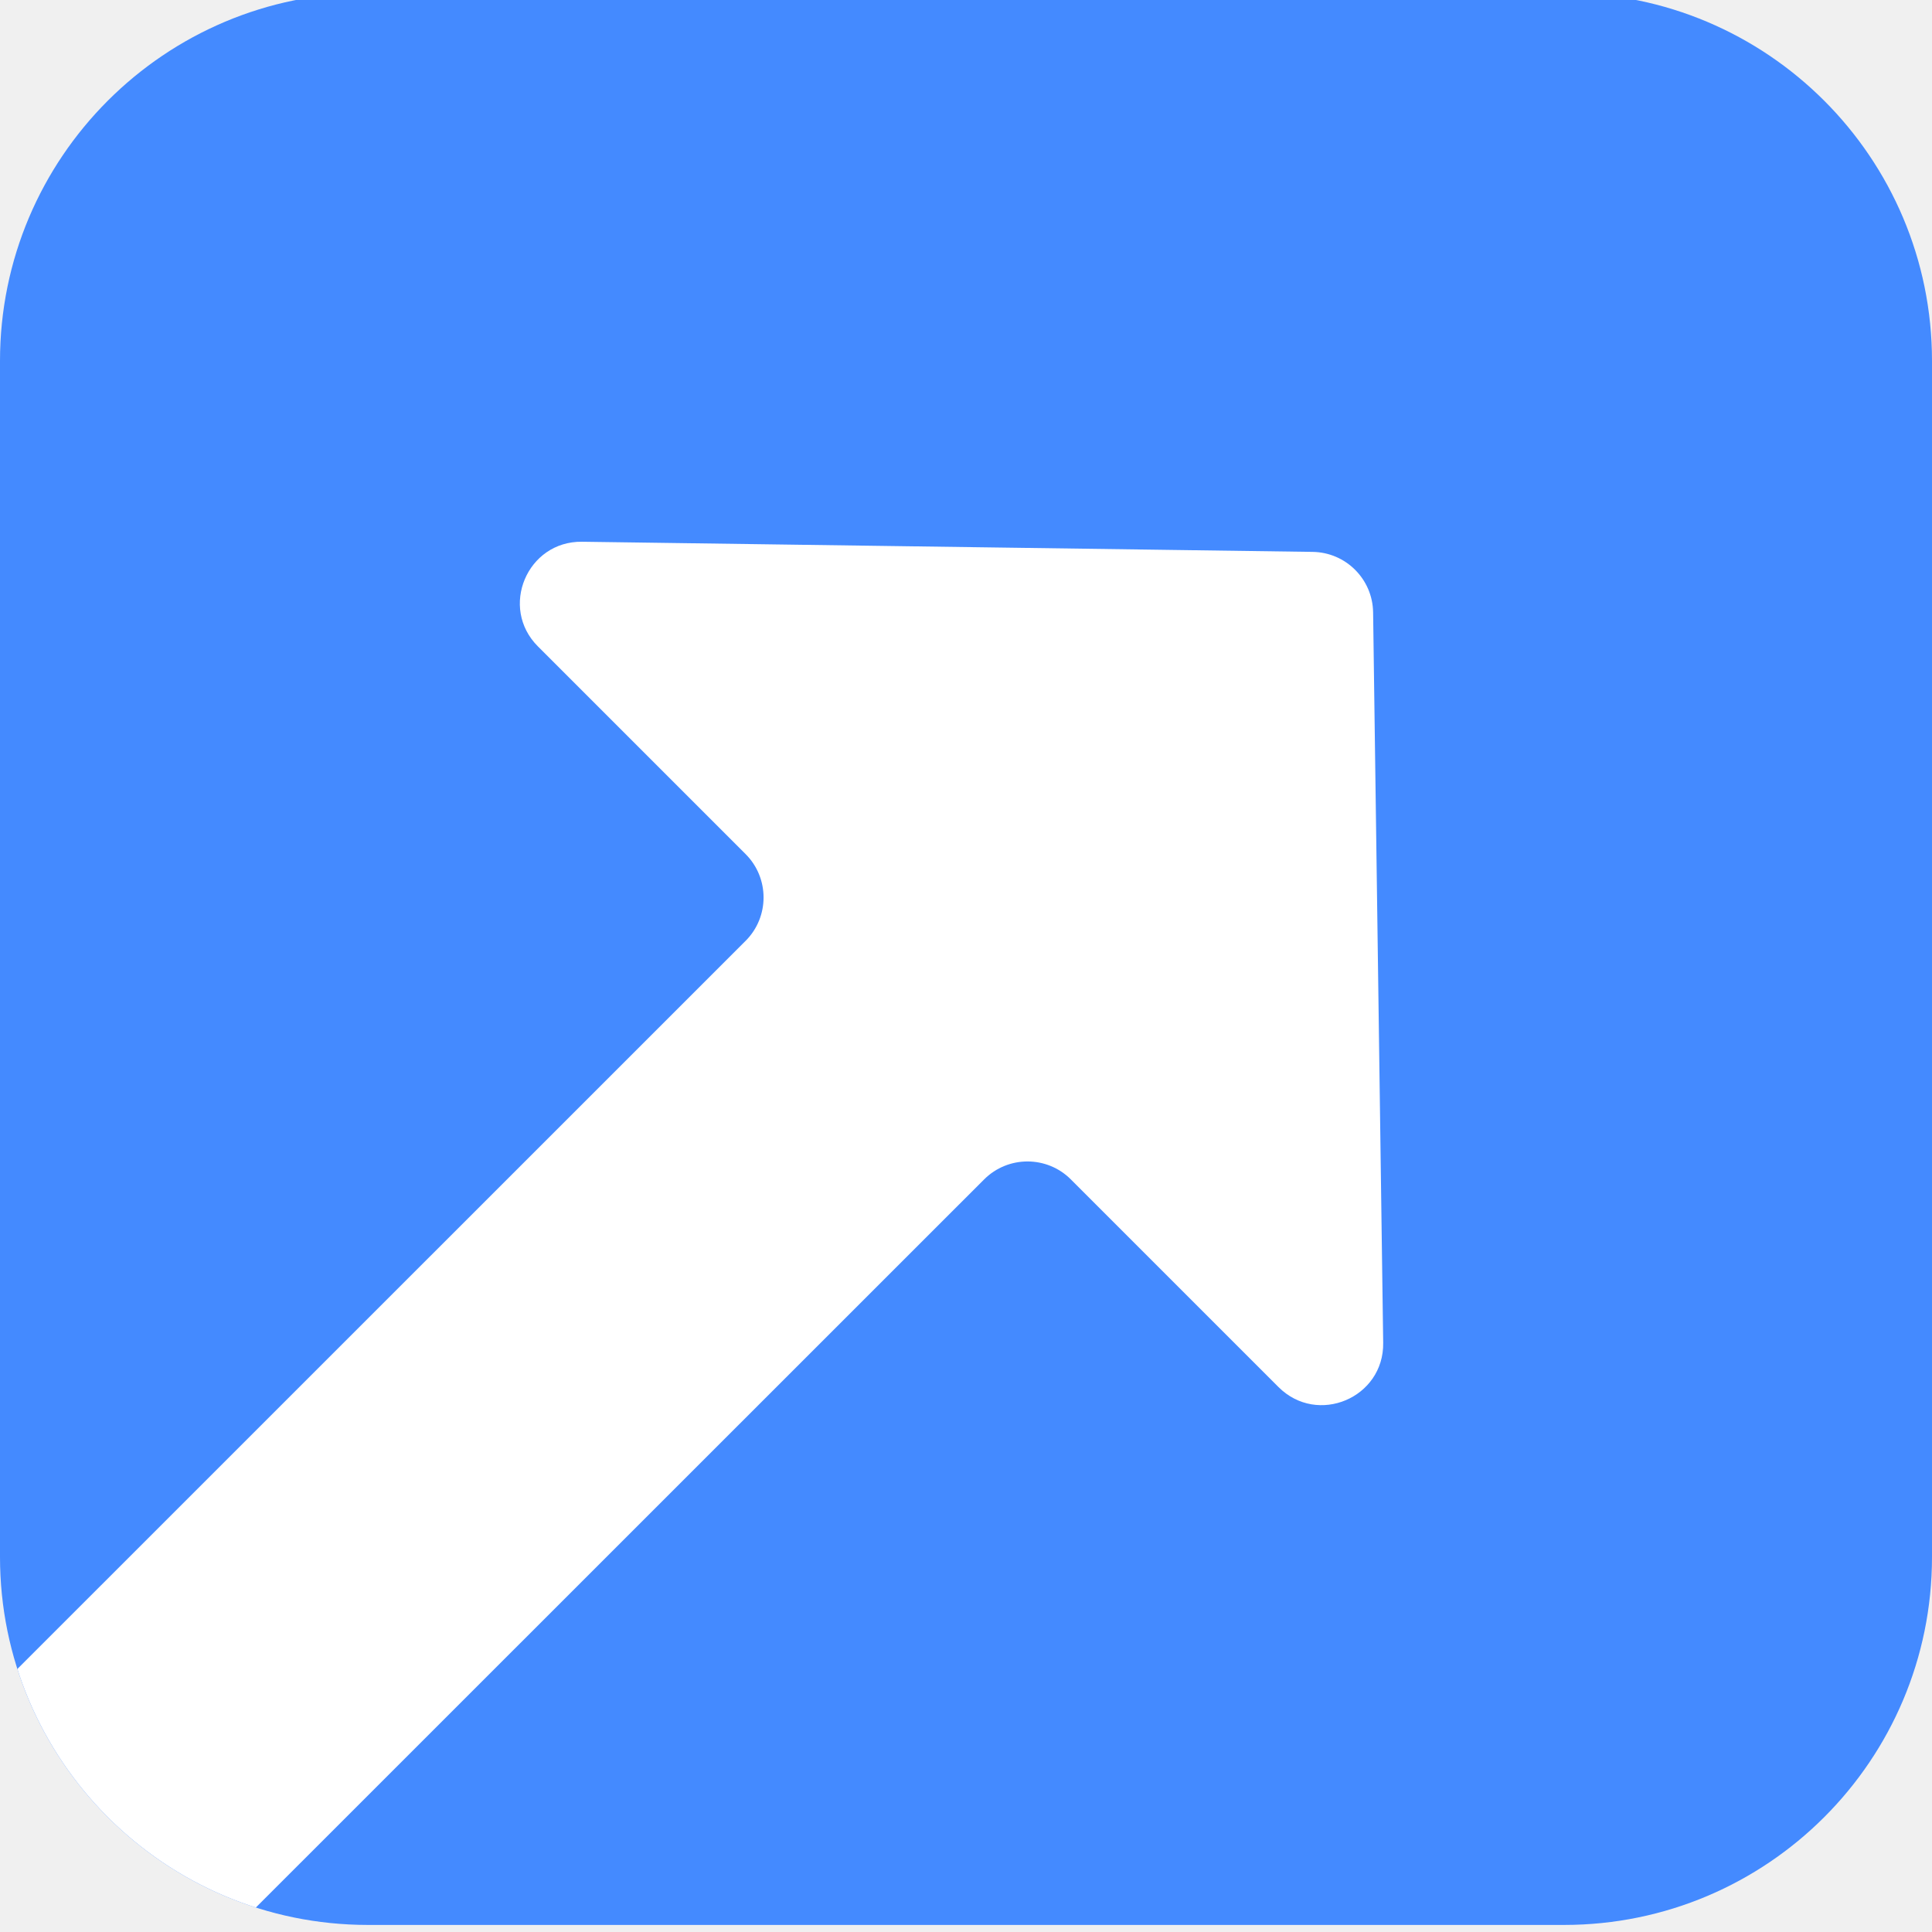
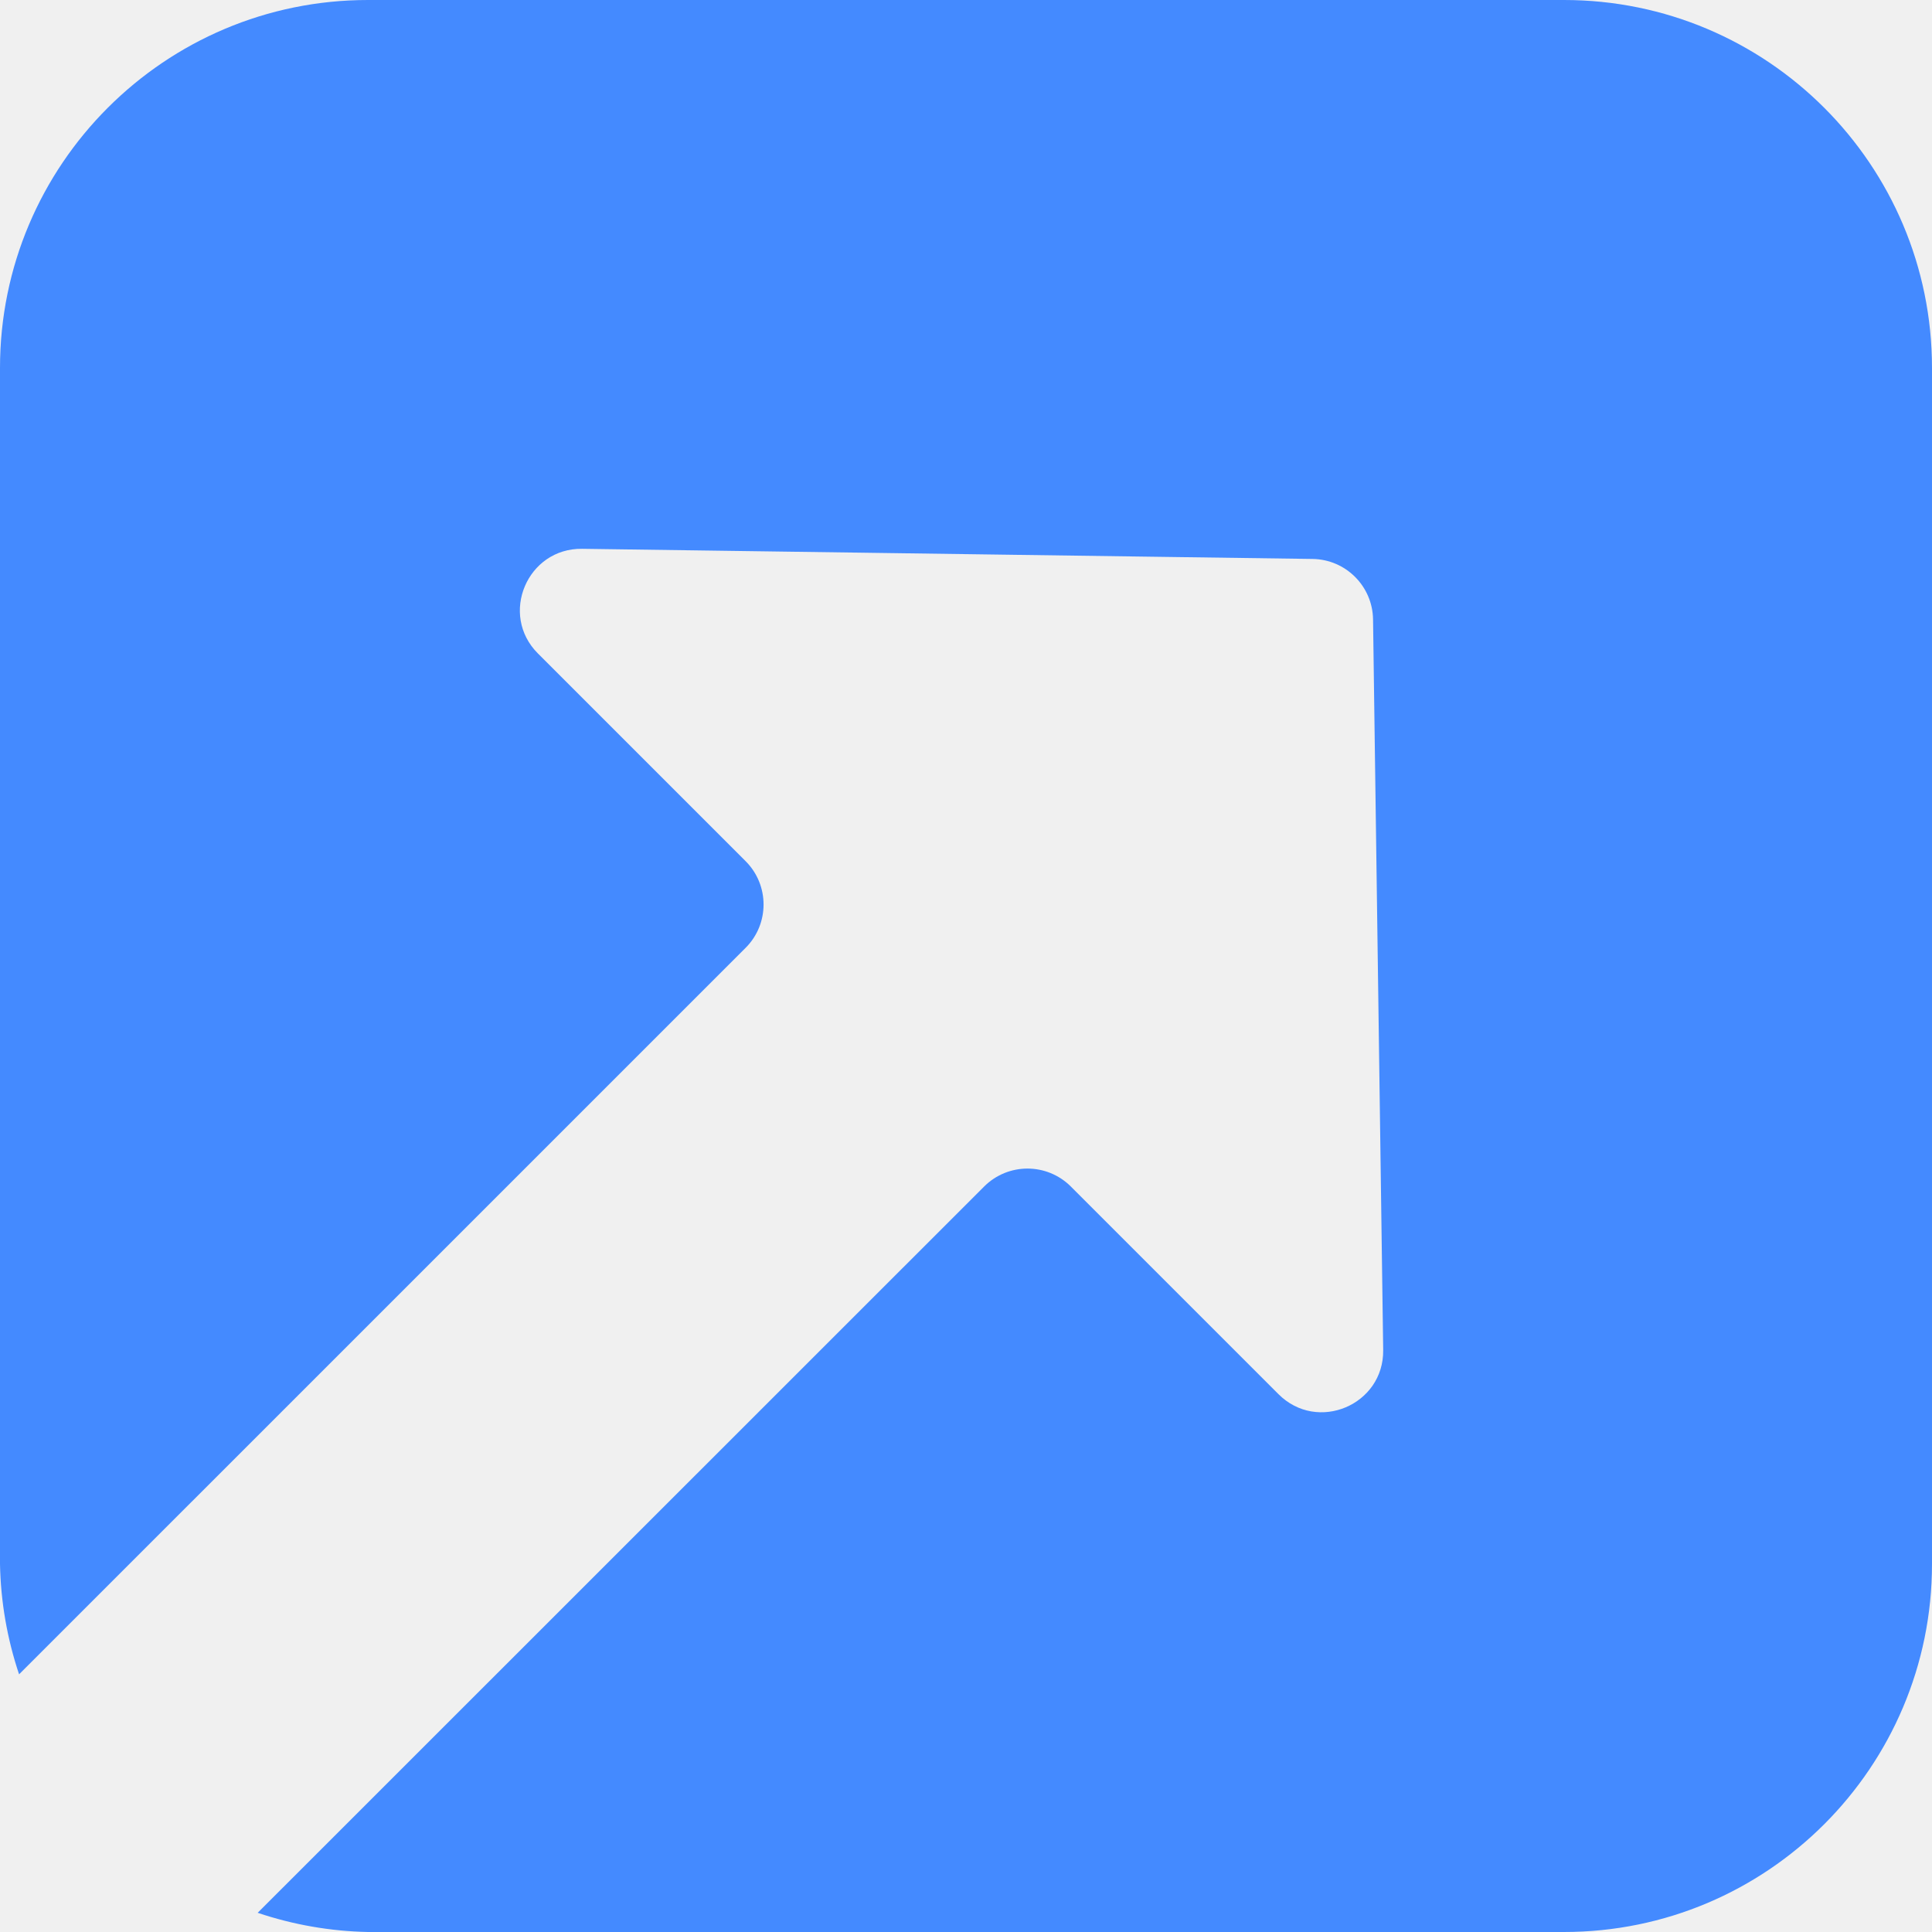
- <svg xmlns="http://www.w3.org/2000/svg" width="32" height="32" fill="none">
-   <g clip-path="url(#clip0)">
-     <path fill-rule="evenodd" clip-rule="evenodd" d="M25.905-.117A6.095 6.095 0 0132 5.978v19.81a6.095 6.095 0 01-6.095 6.095H6.095A6.095 6.095 0 010 25.788V5.978A6.095 6.095 0 016.095-.117h19.81z" fill="#448AFF" />
-     <mask id="a" maskUnits="userSpaceOnUse" x="0" y="-1" width="32" height="33">
-       <path fill-rule="evenodd" clip-rule="evenodd" d="M25.905-.117A6.095 6.095 0 0132 5.978v19.81a6.095 6.095 0 01-6.095 6.095H6.095A6.095 6.095 0 010 25.788V5.978A6.095 6.095 0 016.095-.117h19.81z" fill="#fff" />
-     </mask>
-     <g mask="url(#a)">
-       <path fill-rule="evenodd" clip-rule="evenodd" d="M9.642 8.973c-.911-.013-1.377 1.09-.732 1.734l3.44 3.44c.396.396.396 1.04 0 1.436L-.438 28.369l3.951 3.95L16.3 19.535a1.016 1.016 0 011.437 0l3.439 3.439c.645.645 1.747.18 1.734-.732l-.167-12.1a1.016 1.016 0 00-1.002-1.001L9.642 8.973z" fill="#fff" />
-     </g>
-   </g>
-   <defs>
-     <clipPath id="clip0">
-       <path fill="#fff" d="M0 0h32v32H0z" />
-     </clipPath>
-   </defs>
+ <svg xmlns="http://www.w3.org/2000/svg" viewBox="0 0 32 32">
+   <path fill="#448aff" d="M 6.096 0 A 6.095 6.095 0 0 0 0 6.096 L 0 25.904 A 6.095 6.095 0 0 0 0.316 27.732 L 12.35 15.699 C 12.746 15.303 12.746 14.66 12.35 14.264 L 8.91 10.824 C 8.265 10.18 8.732 9.077 9.643 9.09 L 21.74 9.258 A 1.016 1.016 0 0 1 22.742 10.26 L 22.91 22.359 C 22.923 23.271 21.821 23.737 21.176 23.092 L 17.736 19.652 A 1.016 1.016 0 0 0 16.301 19.652 L 4.268 31.682 A 6.095 6.095 0 0 0 6.096 32 L 25.904 32 A 6.095 6.095 0 0 0 32 25.904 L 32 6.096 A 6.095 6.095 0 0 0 25.904 0 L 6.096 0 z" />
</svg>
